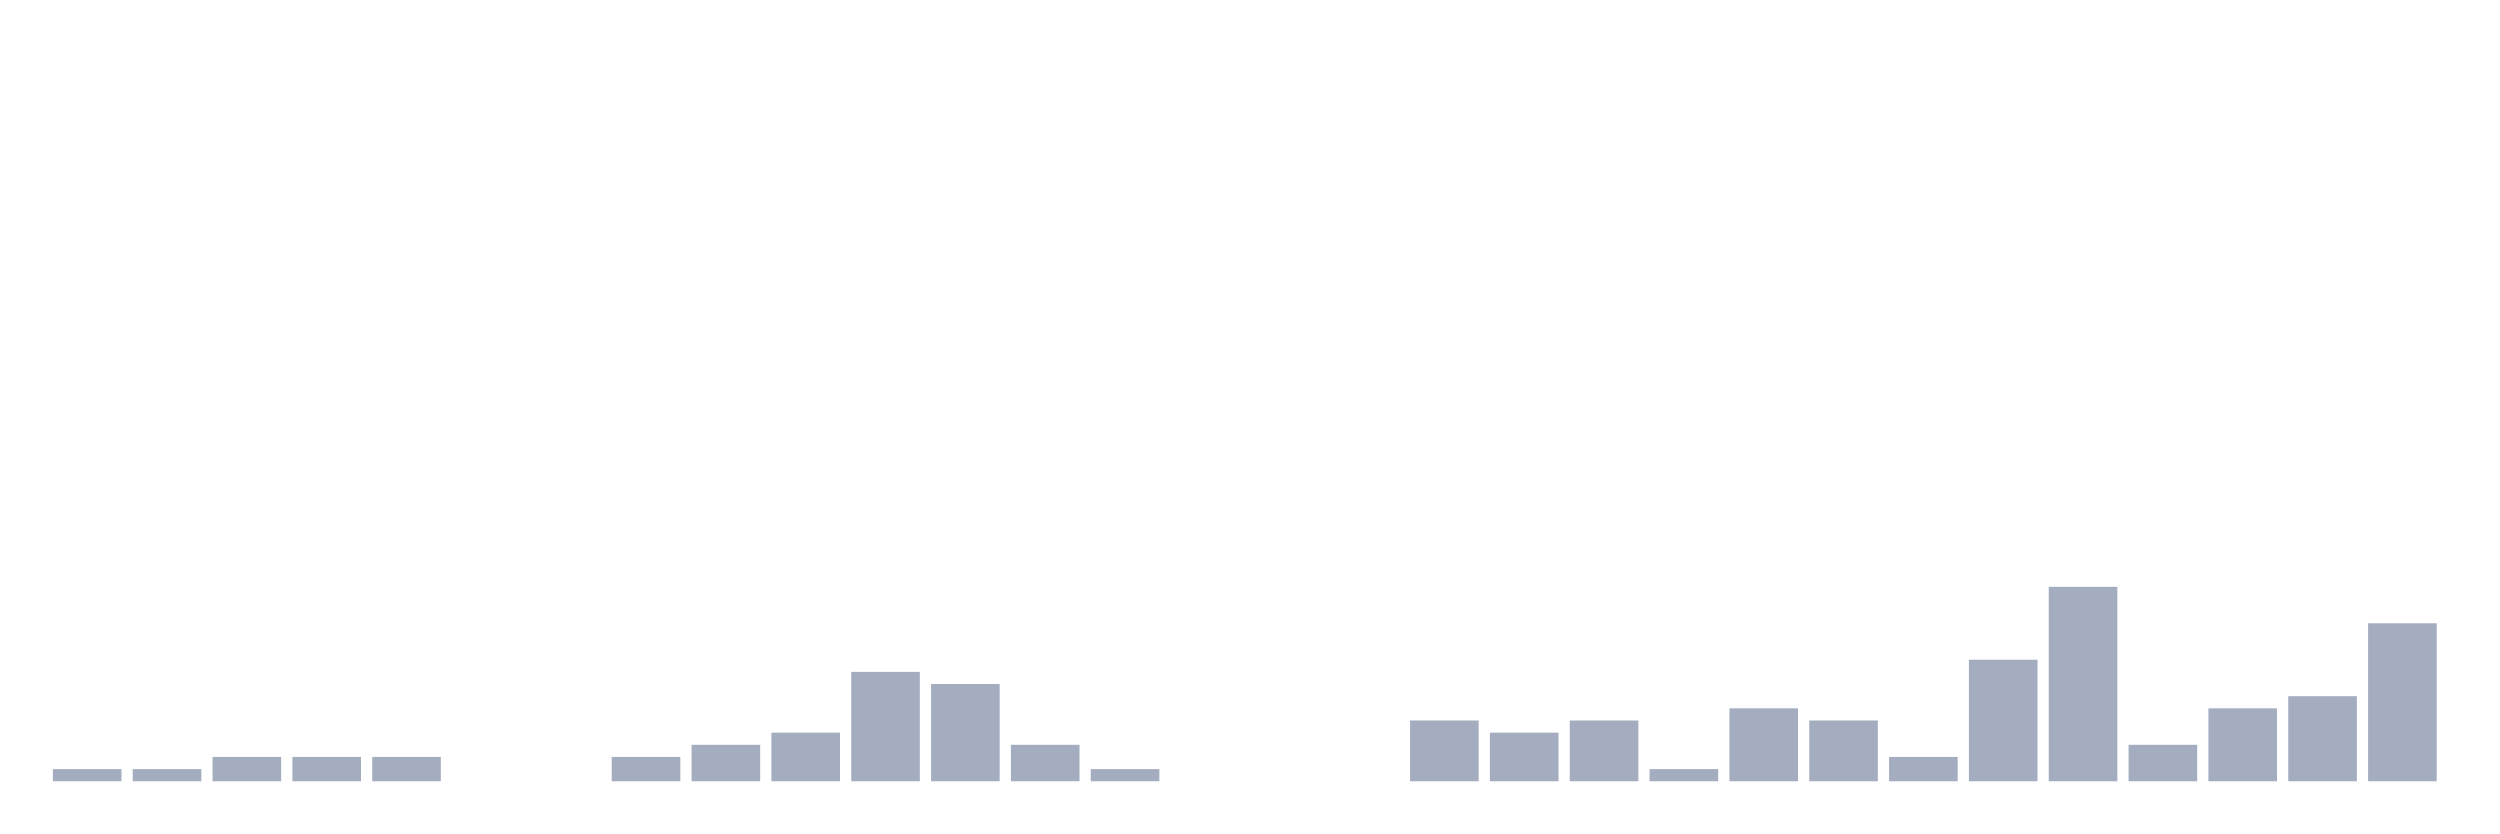
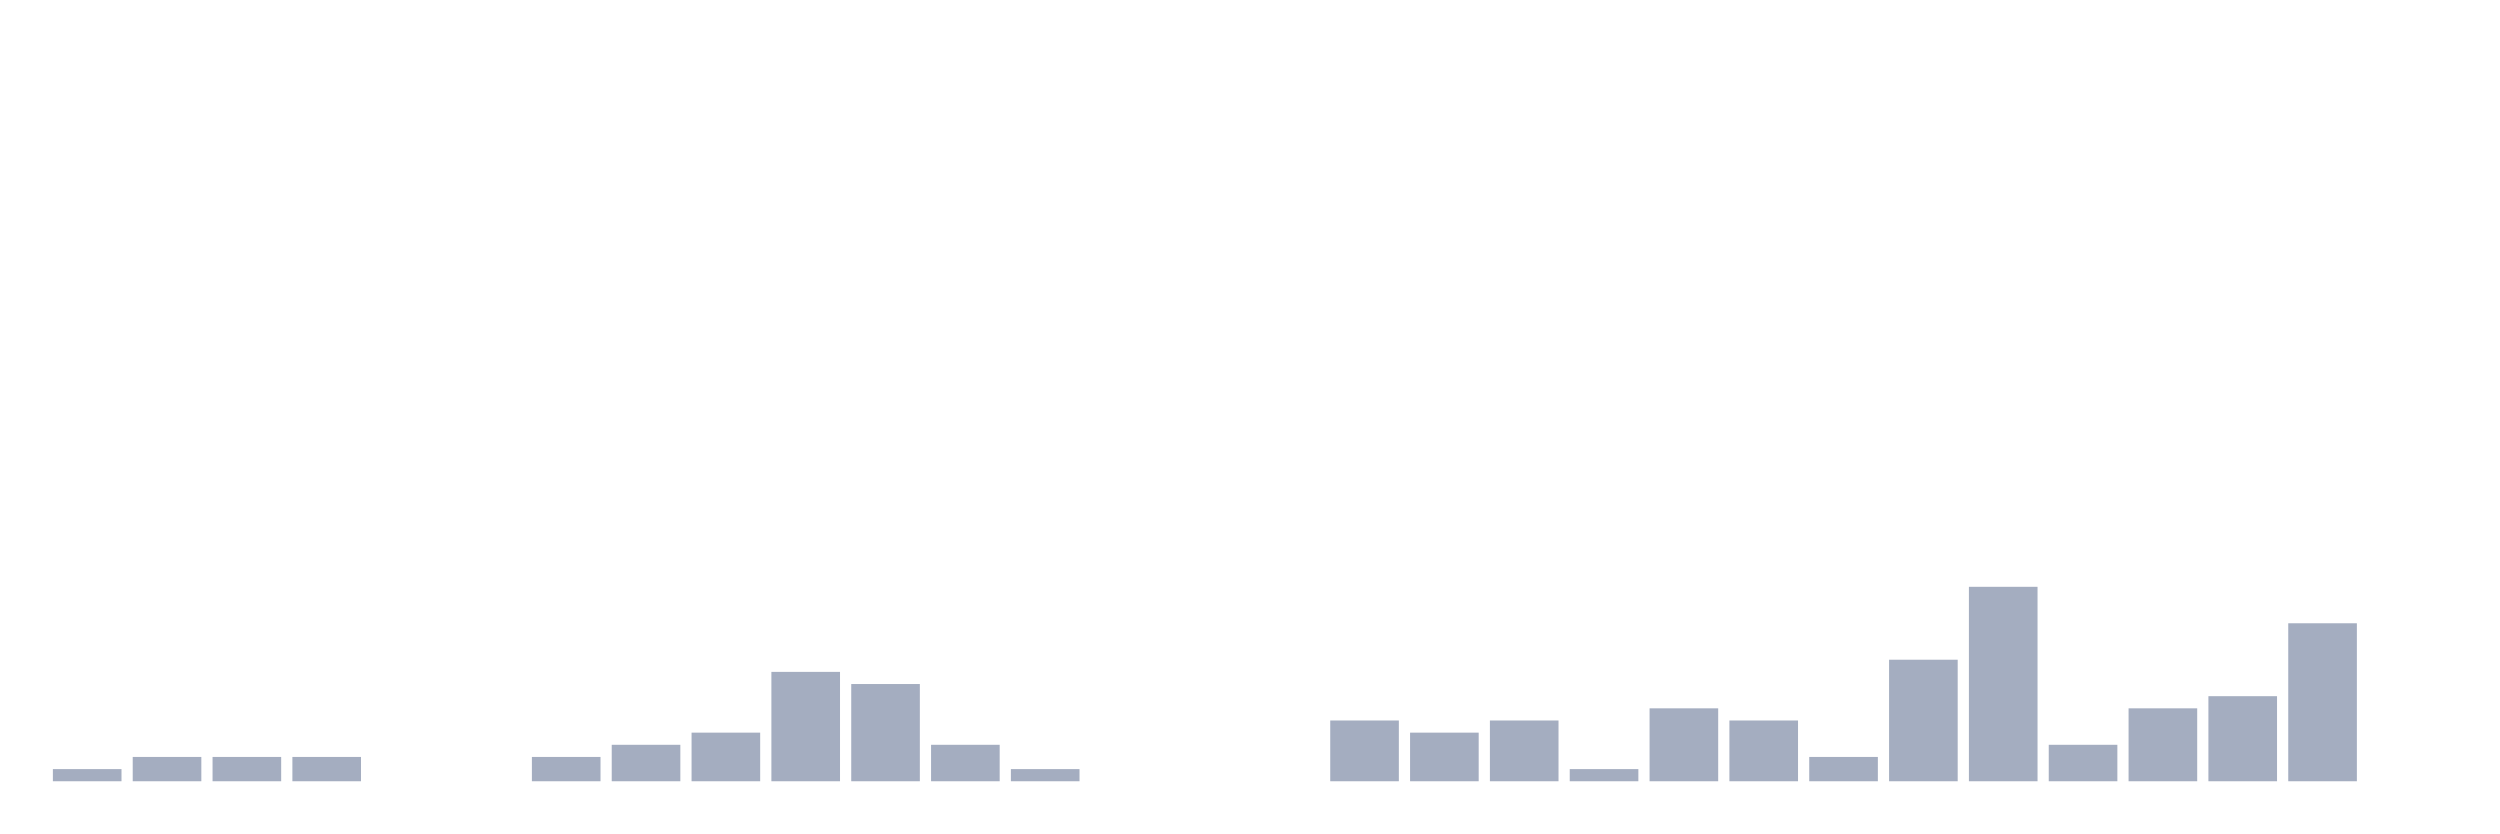
<svg xmlns="http://www.w3.org/2000/svg" viewBox="0 0 480 160">
  <g transform="translate(10,10)">
    <rect class="bar" x="0.153" width="13.175" y="137.667" height="2.333" fill="rgb(164,173,192)" />
-     <rect class="bar" x="15.482" width="13.175" y="137.667" height="2.333" fill="rgb(164,173,192)" />
+     <rect class="bar" x="15.482" width="13.175" y="135.333" height="4.667" fill="rgb(164,173,192)" />
    <rect class="bar" x="30.81" width="13.175" y="135.333" height="4.667" fill="rgb(164,173,192)" />
    <rect class="bar" x="46.138" width="13.175" y="135.333" height="4.667" fill="rgb(164,173,192)" />
-     <rect class="bar" x="61.466" width="13.175" y="135.333" height="4.667" fill="rgb(164,173,192)" />
+     <rect class="bar" x="61.466" width="13.175" y="140" height="0" fill="rgb(164,173,192)" />
    <rect class="bar" x="76.794" width="13.175" y="140" height="0" fill="rgb(164,173,192)" />
-     <rect class="bar" x="92.123" width="13.175" y="140" height="0" fill="rgb(164,173,192)" />
-     <rect class="bar" x="107.451" width="13.175" y="135.333" height="4.667" fill="rgb(164,173,192)" />
-     <rect class="bar" x="122.779" width="13.175" y="133" height="7" fill="rgb(164,173,192)" />
-     <rect class="bar" x="138.107" width="13.175" y="130.667" height="9.333" fill="rgb(164,173,192)" />
-     <rect class="bar" x="153.436" width="13.175" y="119" height="21" fill="rgb(164,173,192)" />
-     <rect class="bar" x="168.764" width="13.175" y="121.333" height="18.667" fill="rgb(164,173,192)" />
-     <rect class="bar" x="184.092" width="13.175" y="133" height="7" fill="rgb(164,173,192)" />
-     <rect class="bar" x="199.42" width="13.175" y="137.667" height="2.333" fill="rgb(164,173,192)" />
+     <rect class="bar" x="92.123" width="13.175" y="135.333" height="4.667" fill="rgb(164,173,192)" />
+     <rect class="bar" x="107.451" width="13.175" y="133" height="7" fill="rgb(164,173,192)" />
+     <rect class="bar" x="122.779" width="13.175" y="130.667" height="9.333" fill="rgb(164,173,192)" />
+     <rect class="bar" x="138.107" width="13.175" y="119" height="21" fill="rgb(164,173,192)" />
+     <rect class="bar" x="153.436" width="13.175" y="121.333" height="18.667" fill="rgb(164,173,192)" />
+     <rect class="bar" x="168.764" width="13.175" y="133" height="7" fill="rgb(164,173,192)" />
+     <rect class="bar" x="184.092" width="13.175" y="137.667" height="2.333" fill="rgb(164,173,192)" />
+     <rect class="bar" x="199.42" width="13.175" y="140" height="0" fill="rgb(164,173,192)" />
    <rect class="bar" x="214.748" width="13.175" y="140" height="0" fill="rgb(164,173,192)" />
    <rect class="bar" x="230.077" width="13.175" y="140" height="0" fill="rgb(164,173,192)" />
-     <rect class="bar" x="245.405" width="13.175" y="140" height="0" fill="rgb(164,173,192)" />
-     <rect class="bar" x="260.733" width="13.175" y="128.333" height="11.667" fill="rgb(164,173,192)" />
-     <rect class="bar" x="276.061" width="13.175" y="130.667" height="9.333" fill="rgb(164,173,192)" />
-     <rect class="bar" x="291.39" width="13.175" y="128.333" height="11.667" fill="rgb(164,173,192)" />
-     <rect class="bar" x="306.718" width="13.175" y="137.667" height="2.333" fill="rgb(164,173,192)" />
-     <rect class="bar" x="322.046" width="13.175" y="126" height="14" fill="rgb(164,173,192)" />
-     <rect class="bar" x="337.374" width="13.175" y="128.333" height="11.667" fill="rgb(164,173,192)" />
-     <rect class="bar" x="352.702" width="13.175" y="135.333" height="4.667" fill="rgb(164,173,192)" />
-     <rect class="bar" x="368.031" width="13.175" y="116.667" height="23.333" fill="rgb(164,173,192)" />
-     <rect class="bar" x="383.359" width="13.175" y="102.667" height="37.333" fill="rgb(164,173,192)" />
-     <rect class="bar" x="398.687" width="13.175" y="133" height="7" fill="rgb(164,173,192)" />
-     <rect class="bar" x="414.015" width="13.175" y="126" height="14" fill="rgb(164,173,192)" />
-     <rect class="bar" x="429.344" width="13.175" y="123.667" height="16.333" fill="rgb(164,173,192)" />
-     <rect class="bar" x="444.672" width="13.175" y="109.667" height="30.333" fill="rgb(164,173,192)" />
+     <rect class="bar" x="245.405" width="13.175" y="128.333" height="11.667" fill="rgb(164,173,192)" />
+     <rect class="bar" x="260.733" width="13.175" y="130.667" height="9.333" fill="rgb(164,173,192)" />
+     <rect class="bar" x="276.061" width="13.175" y="128.333" height="11.667" fill="rgb(164,173,192)" />
+     <rect class="bar" x="291.39" width="13.175" y="137.667" height="2.333" fill="rgb(164,173,192)" />
+     <rect class="bar" x="306.718" width="13.175" y="126" height="14" fill="rgb(164,173,192)" />
+     <rect class="bar" x="322.046" width="13.175" y="128.333" height="11.667" fill="rgb(164,173,192)" />
+     <rect class="bar" x="337.374" width="13.175" y="135.333" height="4.667" fill="rgb(164,173,192)" />
+     <rect class="bar" x="352.702" width="13.175" y="116.667" height="23.333" fill="rgb(164,173,192)" />
+     <rect class="bar" x="368.031" width="13.175" y="102.667" height="37.333" fill="rgb(164,173,192)" />
+     <rect class="bar" x="383.359" width="13.175" y="133" height="7" fill="rgb(164,173,192)" />
+     <rect class="bar" x="398.687" width="13.175" y="126" height="14" fill="rgb(164,173,192)" />
+     <rect class="bar" x="414.015" width="13.175" y="123.667" height="16.333" fill="rgb(164,173,192)" />
+     <rect class="bar" x="429.344" width="13.175" y="109.667" height="30.333" fill="rgb(164,173,192)" />
+     <rect class="bar" x="444.672" width="13.175" y="140" height="0" fill="rgb(164,173,192)" />
  </g>
</svg>
